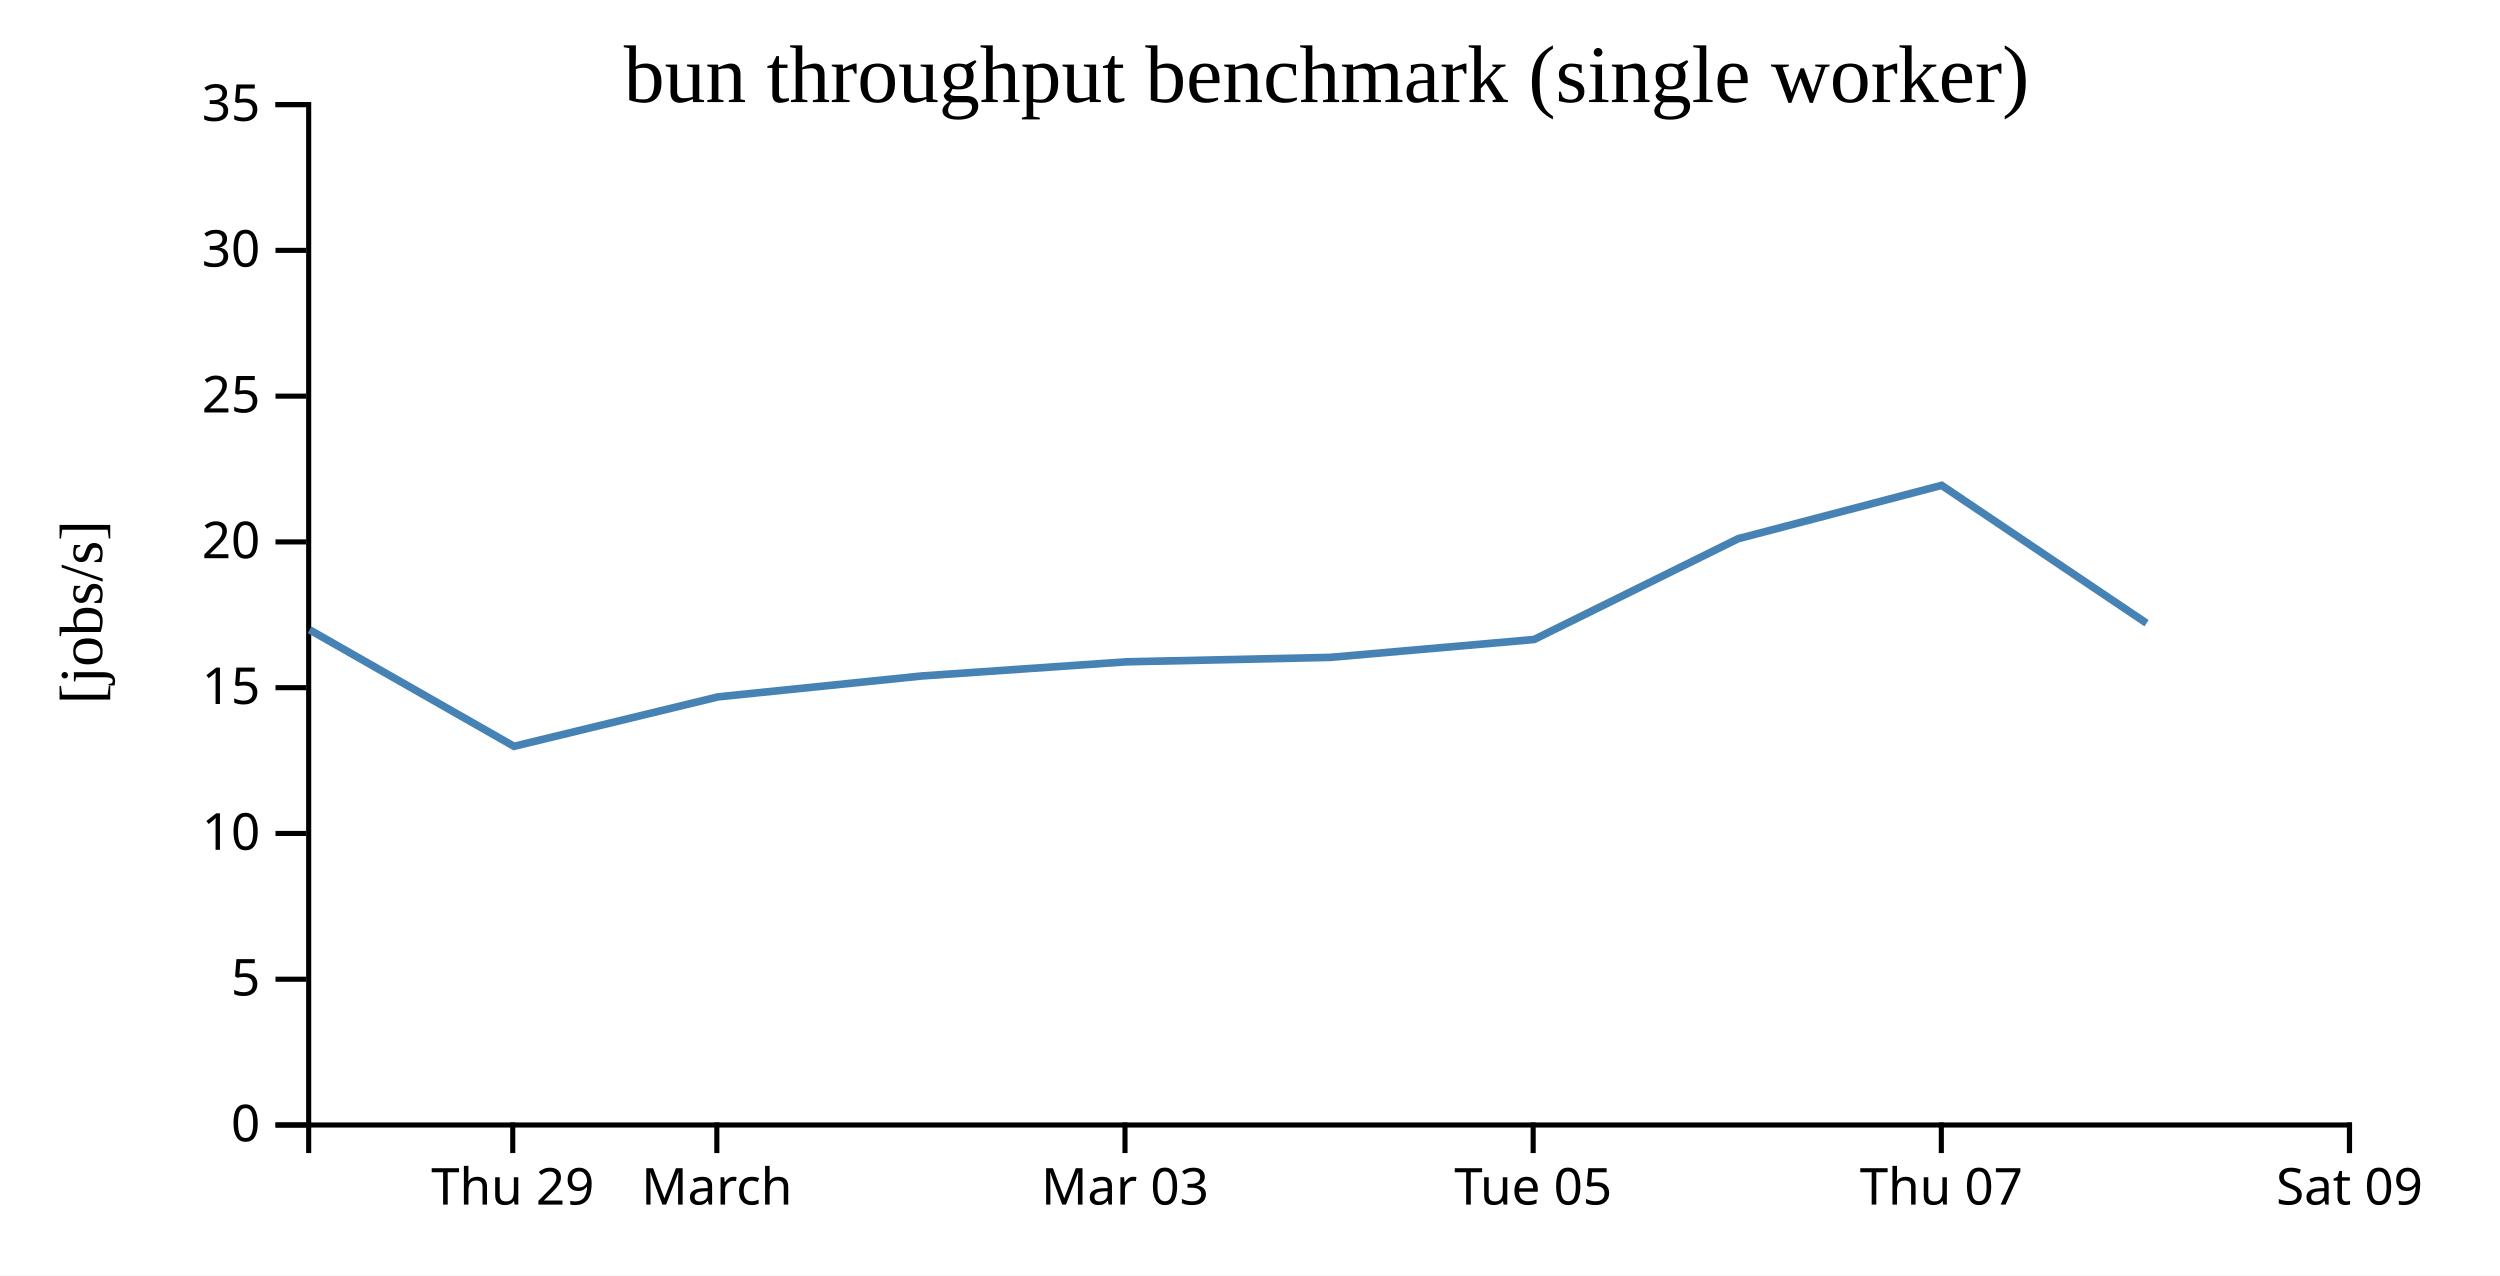
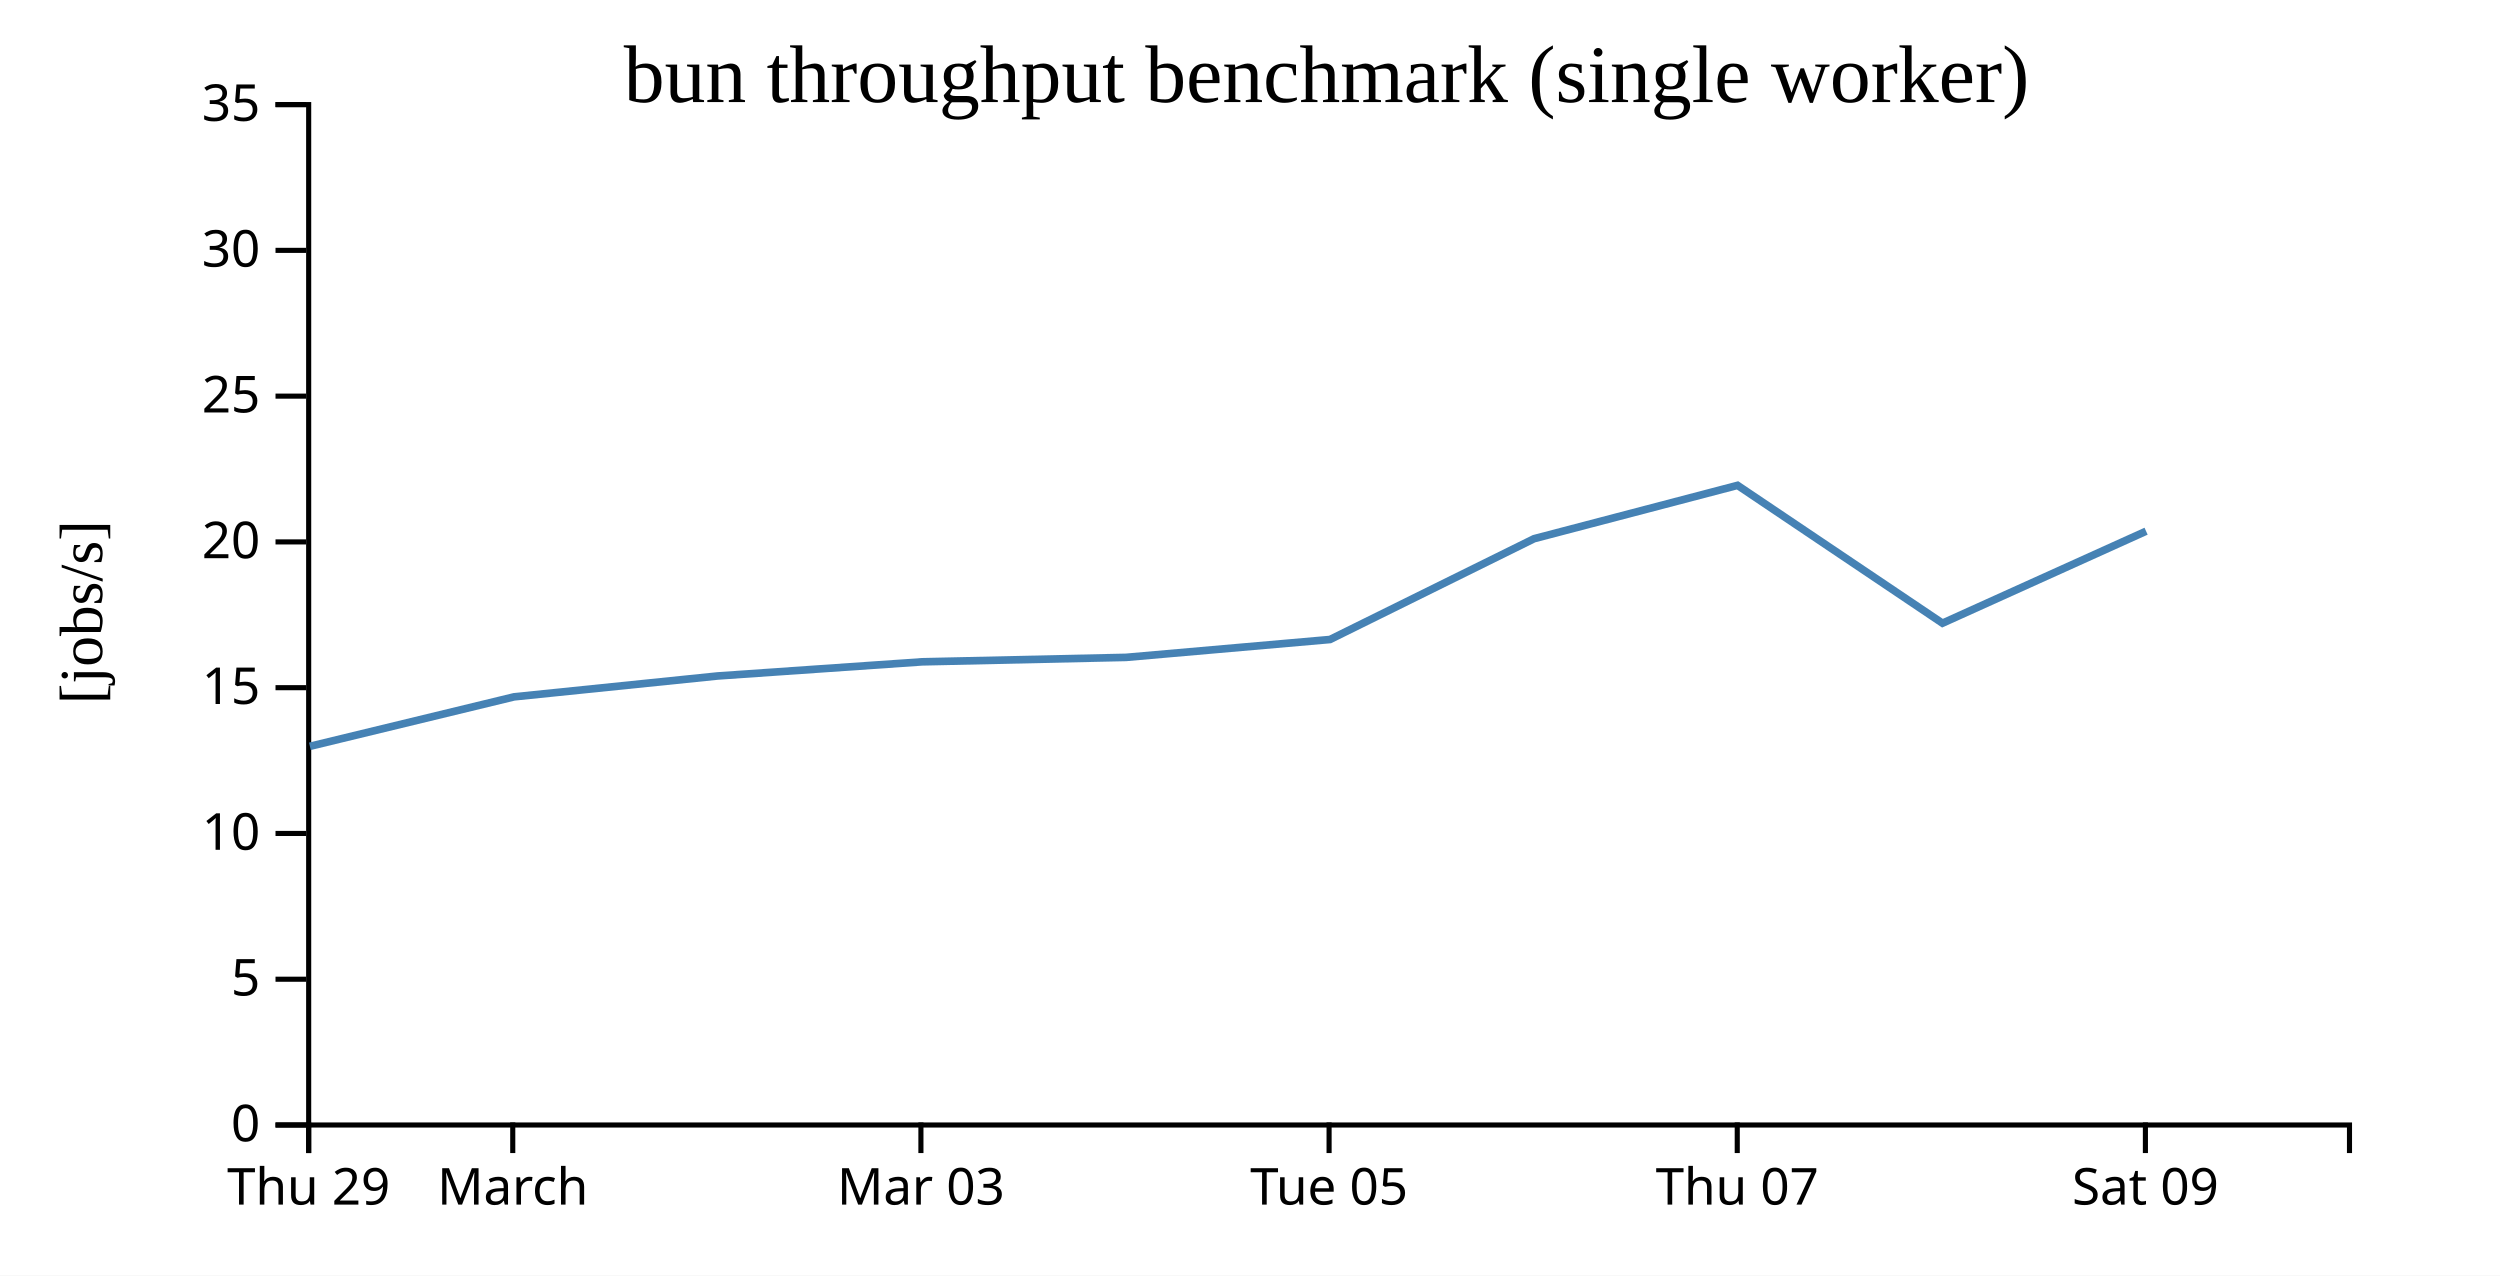
<svg xmlns="http://www.w3.org/2000/svg" width="490" height="250">
  <rect width="100%" height="100%" fill="white" />
  <g transform="translate(60,20)">
    <g transform="translate(0,200)" fill="none" font-size="10" font-family="sans-serif" text-anchor="middle">
      <path class="domain" stroke="currentColor" d="M0.5,6V0.5H400.5V6" />
-       <g class="tick" opacity="1" transform="translate(40.5,0)">
+       <g class="tick" opacity="1" transform="translate(0.5,0)">
        <line stroke="currentColor" y2="6" />
        <text fill="currentColor" y="9" dy="0.71em">Thu 29</text>
      </g>
-       <g class="tick" opacity="1" transform="translate(80.5,0)">
+       <g class="tick" opacity="1" transform="translate(40.5,0)">
        <line stroke="currentColor" y2="6" />
        <text fill="currentColor" y="9" dy="0.71em">March</text>
      </g>
-       <g class="tick" opacity="1" transform="translate(160.5,0)">
+       <g class="tick" opacity="1" transform="translate(120.5,0)">
        <line stroke="currentColor" y2="6" />
        <text fill="currentColor" y="9" dy="0.71em">Mar 03</text>
      </g>
-       <g class="tick" opacity="1" transform="translate(240.5,0)">
+       <g class="tick" opacity="1" transform="translate(200.5,0)">
        <line stroke="currentColor" y2="6" />
        <text fill="currentColor" y="9" dy="0.71em">Tue 05</text>
      </g>
-       <g class="tick" opacity="1" transform="translate(320.5,0)">
+       <g class="tick" opacity="1" transform="translate(280.5,0)">
        <line stroke="currentColor" y2="6" />
        <text fill="currentColor" y="9" dy="0.71em">Thu 07</text>
      </g>
-       <g class="tick" opacity="1" transform="translate(400.5,0)">
+       <g class="tick" opacity="1" transform="translate(360.5,0)">
        <line stroke="currentColor" y2="6" />
        <text fill="currentColor" y="9" dy="0.71em">Sat 09</text>
      </g>
    </g>
    <g fill="none" font-size="10" font-family="sans-serif" text-anchor="end">
      <path class="domain" stroke="currentColor" d="M-6,200.5H0.5V0.5H-6" />
      <g class="tick" opacity="1" transform="translate(0,200.5)">
        <line stroke="currentColor" x2="-6" />
        <text fill="currentColor" x="-9" dy="0.32em">0</text>
      </g>
      <g class="tick" opacity="1" transform="translate(0,171.9286)">
        <line stroke="currentColor" x2="-6" />
        <text fill="currentColor" x="-9" dy="0.32em">5</text>
      </g>
      <g class="tick" opacity="1" transform="translate(0,143.3571)">
        <line stroke="currentColor" x2="-6" />
        <text fill="currentColor" x="-9" dy="0.32em">10</text>
      </g>
      <g class="tick" opacity="1" transform="translate(0,114.7857)">
        <line stroke="currentColor" x2="-6" />
        <text fill="currentColor" x="-9" dy="0.32em">15</text>
      </g>
      <g class="tick" opacity="1" transform="translate(0,86.21429)">
        <line stroke="currentColor" x2="-6" />
        <text fill="currentColor" x="-9" dy="0.32em">20</text>
      </g>
      <g class="tick" opacity="1" transform="translate(0,57.64286)">
        <line stroke="currentColor" x2="-6" />
        <text fill="currentColor" x="-9" dy="0.32em">25</text>
      </g>
      <g class="tick" opacity="1" transform="translate(0,29.07143)">
        <line stroke="currentColor" x2="-6" />
        <text fill="currentColor" x="-9" dy="0.32em">30</text>
      </g>
      <g class="tick" opacity="1" transform="translate(0,0.5)">
        <line stroke="currentColor" x2="-6" />
        <text fill="currentColor" x="-9" dy="0.32em">35</text>
      </g>
    </g>
    <text text-anchor="middle" style="font-size: 12px" transform="rotate(-90)" y="-40" x="-100">[jobs/s]</text>
    <text text-anchor="middle" style="font-size: 16px" y="0" x="200">bun throughput benchmark (single worker)</text>
-     <path fill="none" stroke="steelblue" stroke-width="1.5" d="M0.673,103.439L40.741,126.277L80.766,116.58L120.673,112.489L160.736,109.716L200.703,108.846L240.684,105.342L280.673,85.586L320.557,75.13L360.725,102.146" />
+     <path fill="none" stroke="steelblue" stroke-width="1.5" d="M0.741,126.277L40.766,116.58L80.673,112.489L120.736,109.716L160.703,108.846L200.684,105.342L240.673,85.586L280.557,75.13L320.725,102.146L360.633,84.115" />
  </g>
</svg>
